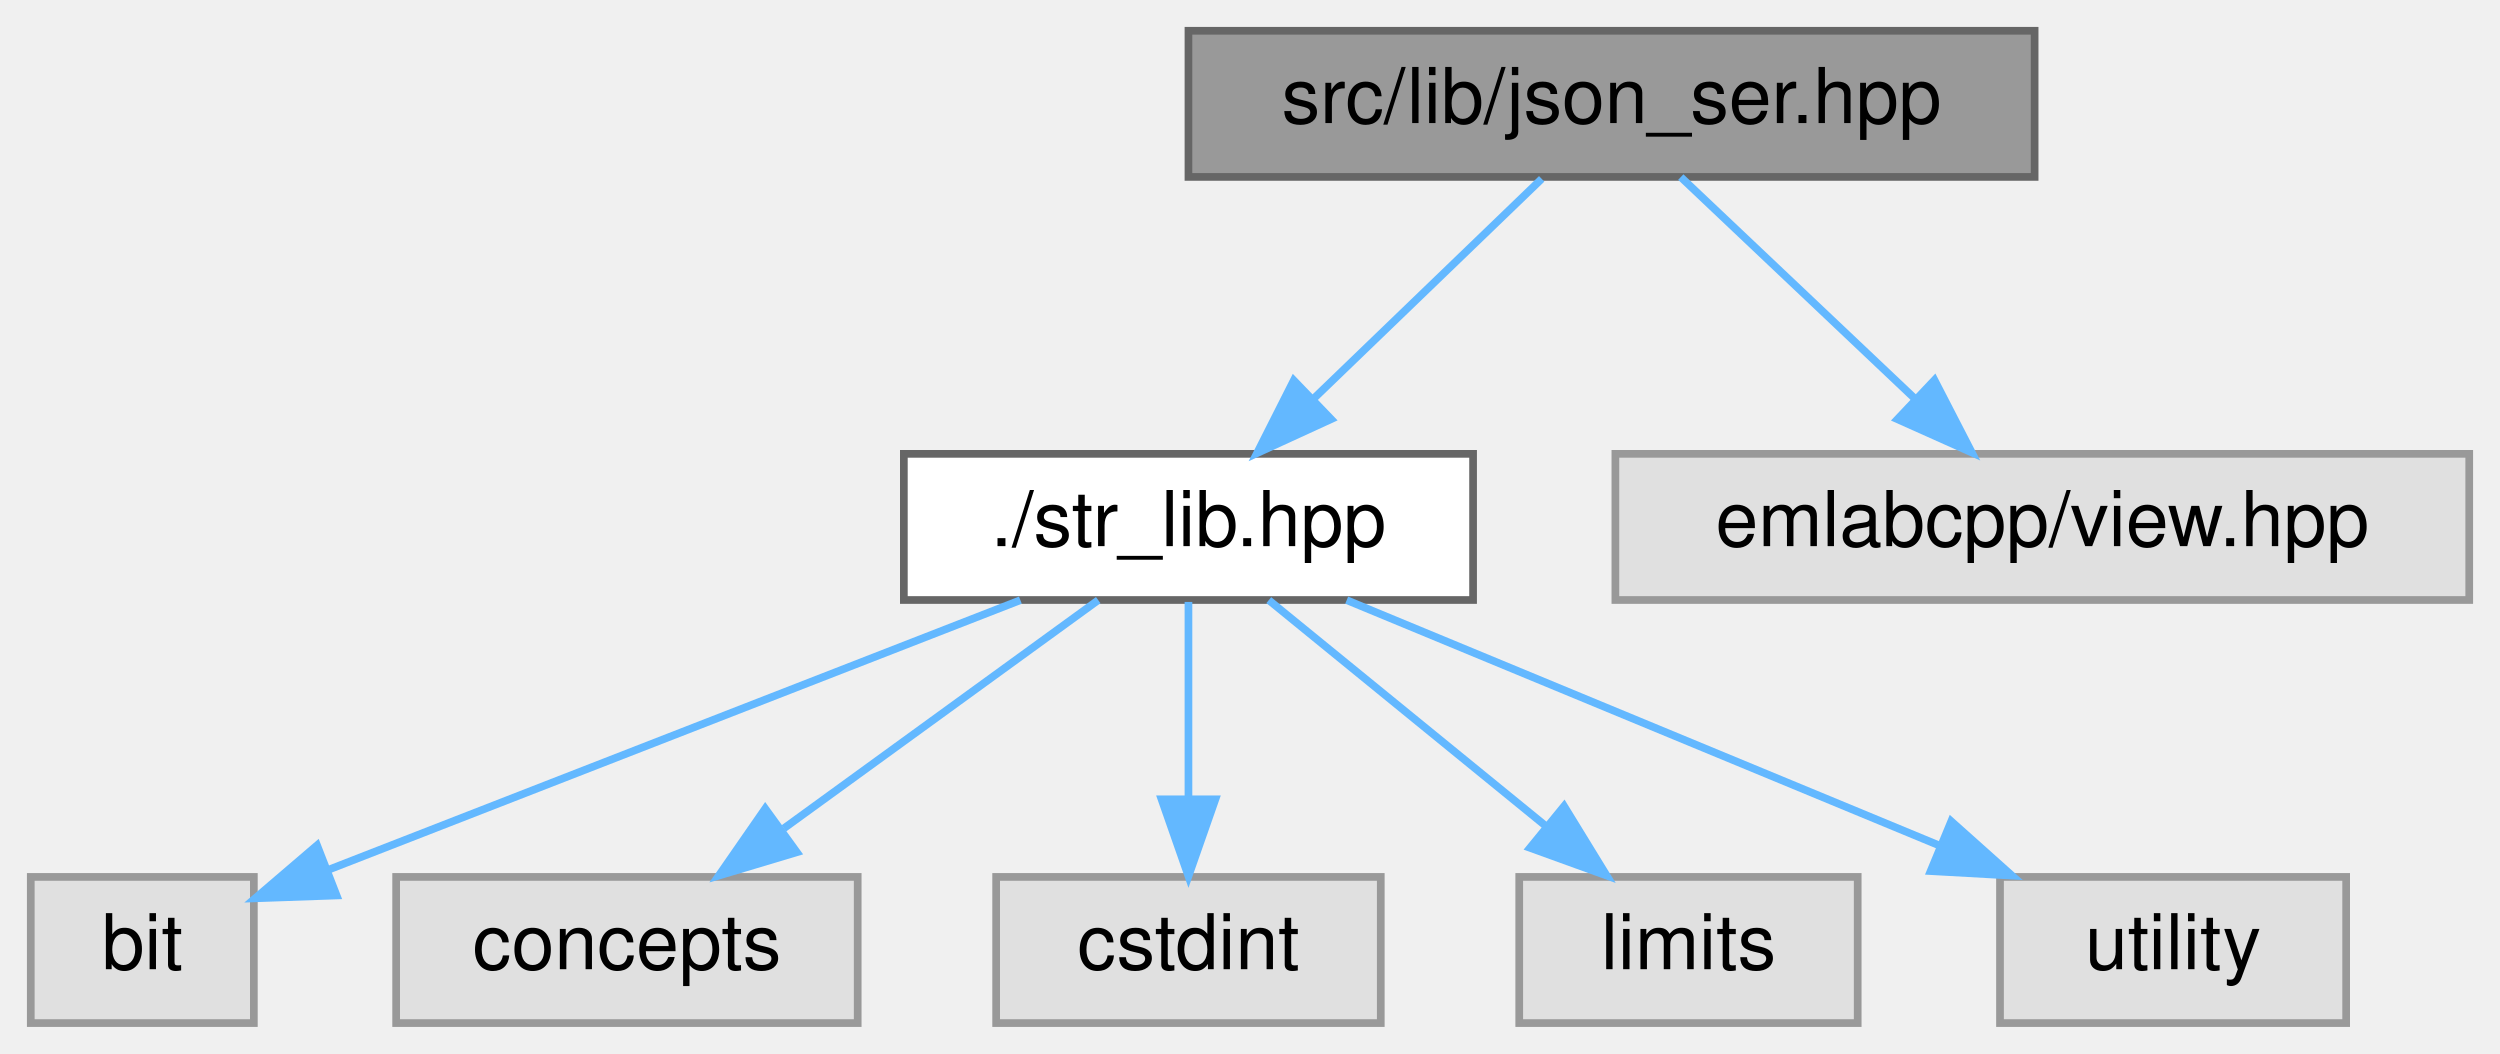
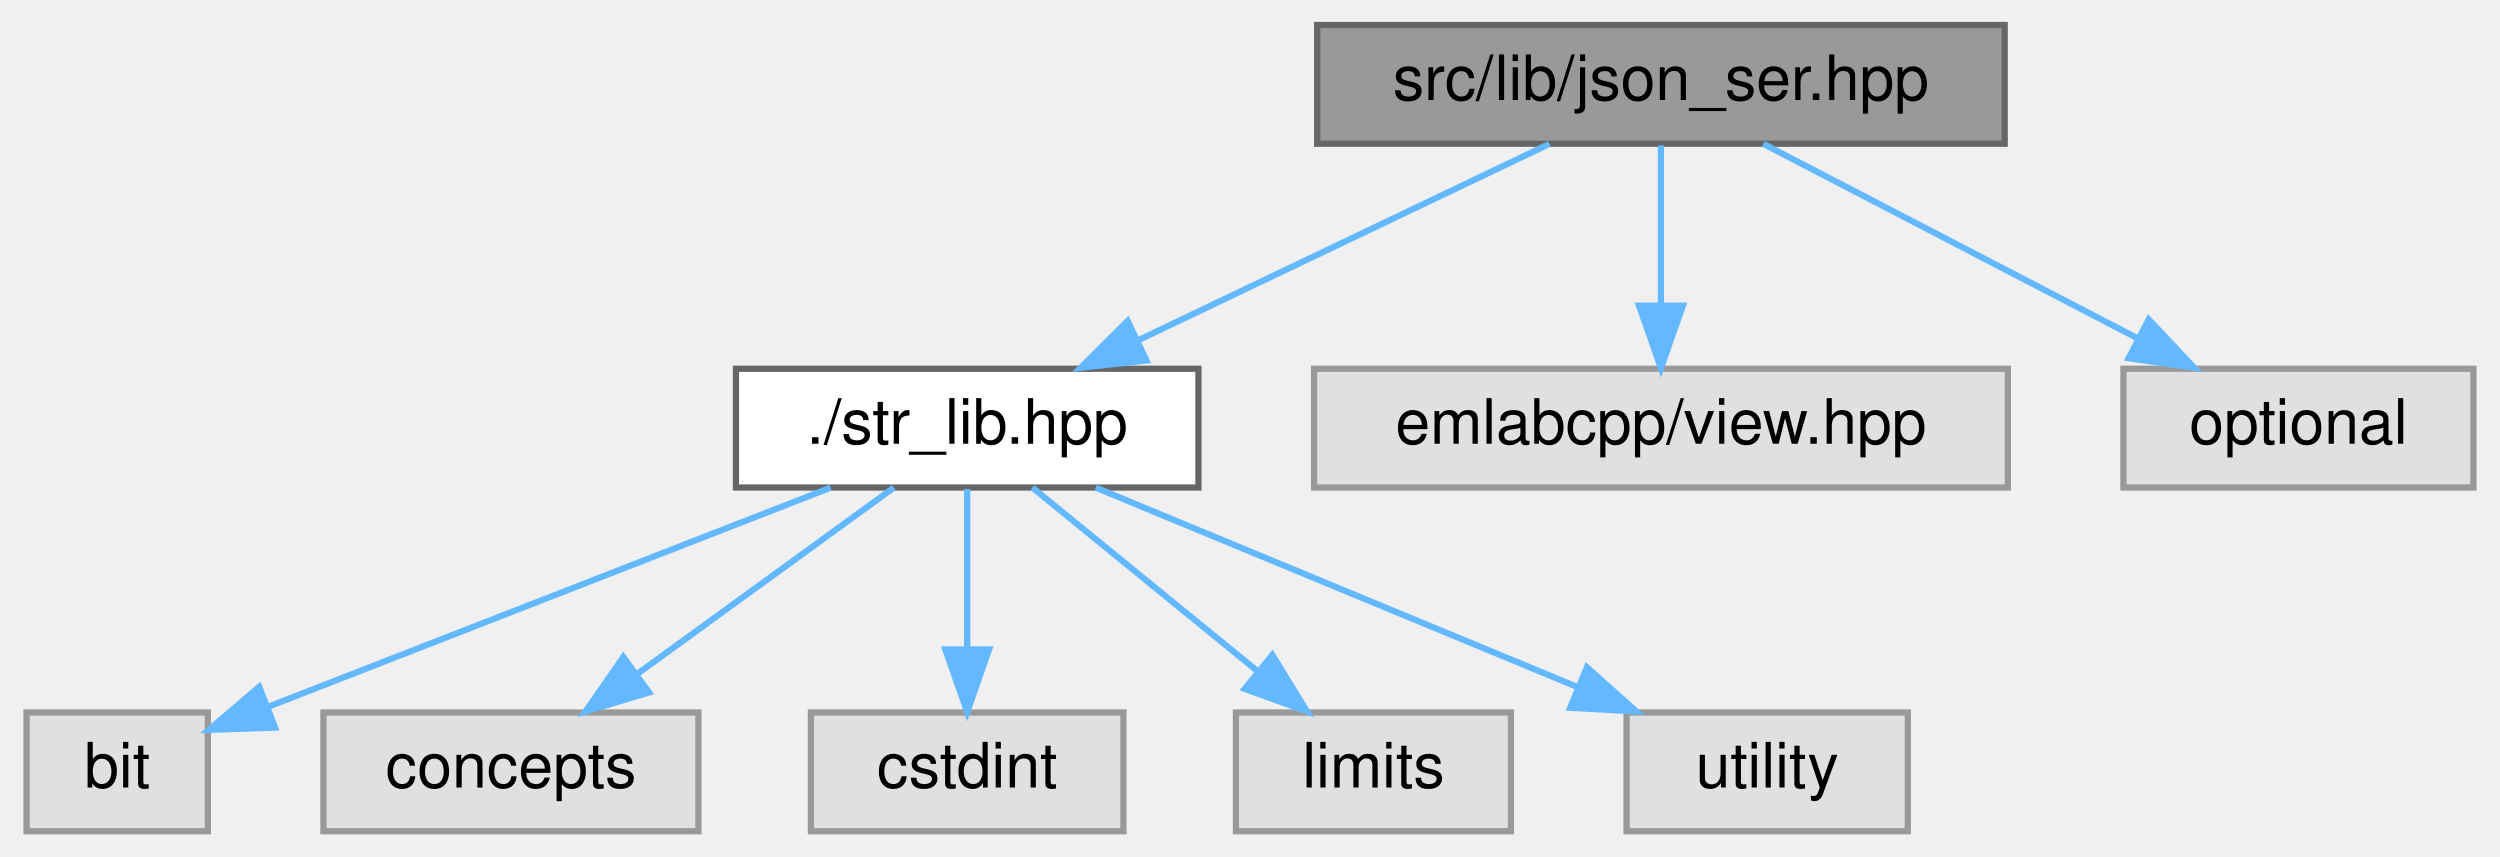
- <svg xmlns="http://www.w3.org/2000/svg" xmlns:xlink="http://www.w3.org/1999/xlink" width="325pt" height="137pt" viewBox="0.00 0.00 325.00 137.00">
+ <svg xmlns="http://www.w3.org/2000/svg" xmlns:xlink="http://www.w3.org/1999/xlink" width="400pt" height="137pt" viewBox="0.00 0.00 399.50 137.00">
  <g id="graph0" class="graph" transform="scale(1 1) rotate(0) translate(4 133)">
    <g id="Node000001" class="node">
      <g id="a_Node000001">
        <a xlink:title=" ">
-           <polygon fill="#999999" stroke="#666666" points="260.5,-129 150.5,-129 150.5,-110 260.5,-110 260.5,-129" />
-           <text text-anchor="middle" x="205.5" y="-117" font-family="Helvetica,sans-Serif" font-size="10.00">src/lib/json_ser.hpp</text>
+           <polygon fill="#999999" stroke="#666666" points="316.5,-129 206.5,-129 206.5,-110 316.5,-110 316.5,-129" />
+           <text text-anchor="middle" x="261.5" y="-117" font-family="Helvetica,sans-Serif" font-size="10.00">src/lib/json_ser.hpp</text>
        </a>
      </g>
    </g>
    <g id="Node000002" class="node">
      <g id="a_Node000002">
        <a xlink:href="str__lib_8hpp.html" target="_top" xlink:title=" ">
          <polygon fill="white" stroke="#666666" points="187.5,-74 113.5,-74 113.5,-55 187.5,-55 187.5,-74" />
          <text text-anchor="middle" x="150.5" y="-62" font-family="Helvetica,sans-Serif" font-size="10.00">./str_lib.hpp</text>
        </a>
      </g>
    </g>
    <g id="edge1_Node000001_Node000002" class="edge">
      <g id="a_edge1_Node000001_Node000002">
        <a xlink:title=" ">
-           <path fill="none" stroke="#63b8ff" d="M196.42,-109.75C188.41,-102.03 176.54,-90.6 166.88,-81.28" />
-           <polygon fill="#63b8ff" stroke="#63b8ff" points="169.04,-78.51 159.41,-74.09 164.19,-83.55 169.04,-78.51" />
+           <path fill="none" stroke="#63b8ff" d="M243.67,-109.98C225.89,-101.5 198.35,-88.35 177.82,-78.54" />
+           <polygon fill="#63b8ff" stroke="#63b8ff" points="179.19,-75.32 168.66,-74.17 176.17,-81.64 179.19,-75.32" />
        </a>
      </g>
    </g>
    <g id="Node000008" class="node">
      <g id="a_Node000008">
        <a xlink:title=" ">
          <polygon fill="#e0e0e0" stroke="#999999" points="317,-74 206,-74 206,-55 317,-55 317,-74" />
          <text text-anchor="middle" x="261.5" y="-62" font-family="Helvetica,sans-Serif" font-size="10.00">emlabcpp/view.hpp</text>
        </a>
      </g>
    </g>
    <g id="edge7_Node000001_Node000008" class="edge">
      <g id="a_edge7_Node000001_Node000008">
        <a xlink:title=" ">
-           <path fill="none" stroke="#63b8ff" d="M214.5,-109.98C222.69,-102.23 235.01,-90.58 244.97,-81.14" />
-           <polygon fill="#63b8ff" stroke="#63b8ff" points="247.48,-83.59 252.34,-74.17 242.67,-78.5 247.48,-83.59" />
+           <path fill="none" stroke="#63b8ff" d="M261.5,-109.75C261.5,-102.8 261.5,-92.85 261.5,-84.13" />
+           <polygon fill="#63b8ff" stroke="#63b8ff" points="265,-84.09 261.5,-74.09 258,-84.09 265,-84.09" />
+         </a>
+       </g>
+     </g>
+     <g id="Node000009" class="node">
+       <g id="a_Node000009">
+         <a xlink:title=" ">
+           <polygon fill="#e0e0e0" stroke="#999999" points="391.5,-74 335.5,-74 335.5,-55 391.5,-55 391.5,-74" />
+           <text text-anchor="middle" x="363.5" y="-62" font-family="Helvetica,sans-Serif" font-size="10.00">optional</text>
+         </a>
+       </g>
+     </g>
+     <g id="edge8_Node000001_Node000009" class="edge">
+       <g id="a_edge8_Node000001_Node000009">
+         <a xlink:title=" ">
+           <path fill="none" stroke="#63b8ff" d="M277.89,-109.98C294.07,-101.57 319.07,-88.59 337.88,-78.81" />
+           <polygon fill="#63b8ff" stroke="#63b8ff" points="339.55,-81.89 346.81,-74.17 336.33,-75.68 339.55,-81.89" />
        </a>
      </g>
    </g>
    <g id="Node000003" class="node">
      <g id="a_Node000003">
        <a xlink:title=" ">
          <polygon fill="#e0e0e0" stroke="#999999" points="29,-19 0,-19 0,0 29,0 29,-19" />
          <text text-anchor="middle" x="14.5" y="-7" font-family="Helvetica,sans-Serif" font-size="10.00">bit</text>
        </a>
      </g>
    </g>
    <g id="edge2_Node000002_Node000003" class="edge">
      <g id="a_edge2_Node000002_Node000003">
        <a xlink:title=" ">
          <path fill="none" stroke="#63b8ff" d="M128.65,-54.98C103.99,-45.37 64,-29.79 38.49,-19.85" />
          <polygon fill="#63b8ff" stroke="#63b8ff" points="39.76,-16.59 29.17,-16.22 37.22,-23.11 39.76,-16.59" />
        </a>
      </g>
    </g>
    <g id="Node000004" class="node">
      <g id="a_Node000004">
        <a xlink:title=" ">
          <polygon fill="#e0e0e0" stroke="#999999" points="107.5,-19 47.5,-19 47.5,0 107.5,0 107.5,-19" />
          <text text-anchor="middle" x="77.5" y="-7" font-family="Helvetica,sans-Serif" font-size="10.00">concepts</text>
        </a>
      </g>
    </g>
    <g id="edge3_Node000002_Node000004" class="edge">
      <g id="a_edge3_Node000002_Node000004">
        <a xlink:title=" ">
          <path fill="none" stroke="#63b8ff" d="M138.77,-54.98C127.77,-47 111.08,-34.88 97.9,-25.31" />
          <polygon fill="#63b8ff" stroke="#63b8ff" points="99.59,-22.21 89.44,-19.17 95.48,-27.88 99.59,-22.21" />
        </a>
      </g>
    </g>
    <g id="Node000005" class="node">
      <g id="a_Node000005">
        <a xlink:title=" ">
          <polygon fill="#e0e0e0" stroke="#999999" points="175.5,-19 125.5,-19 125.5,0 175.5,0 175.5,-19" />
          <text text-anchor="middle" x="150.5" y="-7" font-family="Helvetica,sans-Serif" font-size="10.00">cstdint</text>
        </a>
      </g>
    </g>
    <g id="edge4_Node000002_Node000005" class="edge">
      <g id="a_edge4_Node000002_Node000005">
        <a xlink:title=" ">
          <path fill="none" stroke="#63b8ff" d="M150.5,-54.75C150.5,-47.8 150.5,-37.85 150.5,-29.13" />
          <polygon fill="#63b8ff" stroke="#63b8ff" points="154,-29.09 150.5,-19.09 147,-29.09 154,-29.09" />
        </a>
      </g>
    </g>
    <g id="Node000006" class="node">
      <g id="a_Node000006">
        <a xlink:title=" ">
          <polygon fill="#e0e0e0" stroke="#999999" points="237.5,-19 193.5,-19 193.5,0 237.5,0 237.5,-19" />
          <text text-anchor="middle" x="215.5" y="-7" font-family="Helvetica,sans-Serif" font-size="10.00">limits</text>
        </a>
      </g>
    </g>
    <g id="edge5_Node000002_Node000006" class="edge">
      <g id="a_edge5_Node000002_Node000006">
        <a xlink:title=" ">
          <path fill="none" stroke="#63b8ff" d="M160.94,-54.98C170.65,-47.07 185.32,-35.11 197,-25.58" />
          <polygon fill="#63b8ff" stroke="#63b8ff" points="199.33,-28.2 204.87,-19.17 194.9,-22.78 199.33,-28.2" />
        </a>
      </g>
    </g>
    <g id="Node000007" class="node">
      <g id="a_Node000007">
        <a xlink:title=" ">
          <polygon fill="#e0e0e0" stroke="#999999" points="301,-19 256,-19 256,0 301,0 301,-19" />
          <text text-anchor="middle" x="278.5" y="-7" font-family="Helvetica,sans-Serif" font-size="10.00">utility</text>
        </a>
      </g>
    </g>
    <g id="edge6_Node000002_Node000007" class="edge">
      <g id="a_edge6_Node000002_Node000007">
        <a xlink:title=" ">
          <path fill="none" stroke="#63b8ff" d="M171.07,-54.98C191.93,-46.34 224.47,-32.87 248.27,-23.02" />
          <polygon fill="#63b8ff" stroke="#63b8ff" points="249.66,-26.23 257.56,-19.17 246.98,-19.76 249.66,-26.23" />
        </a>
      </g>
    </g>
  </g>
</svg>
